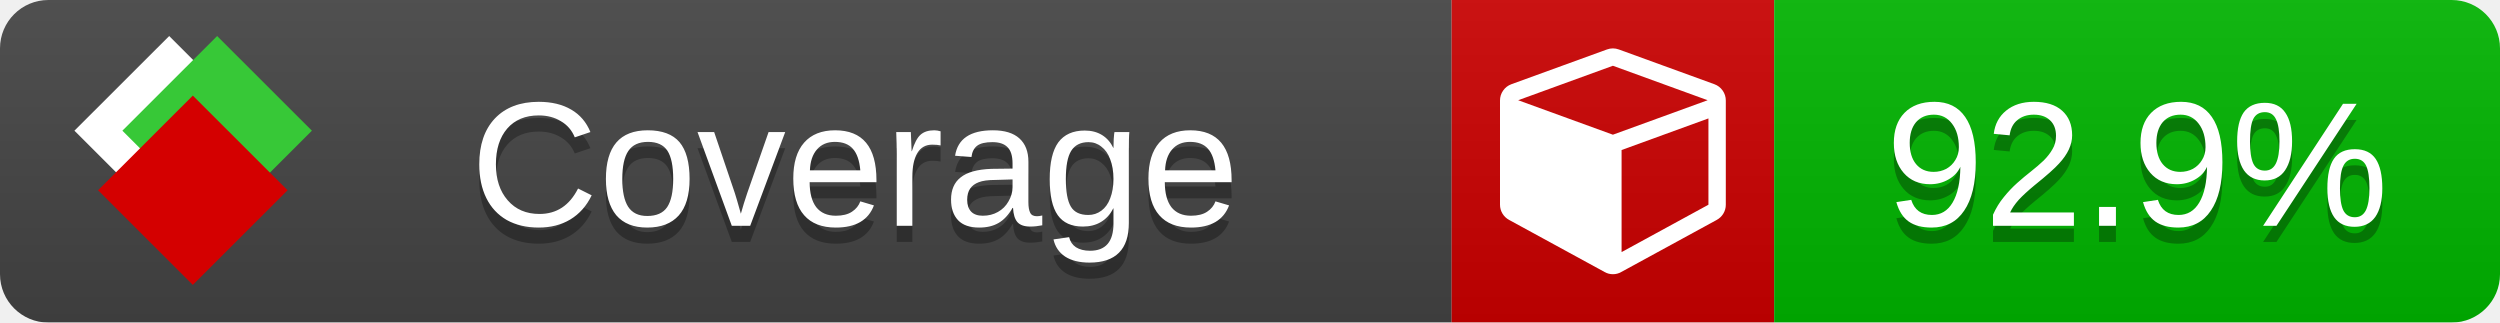
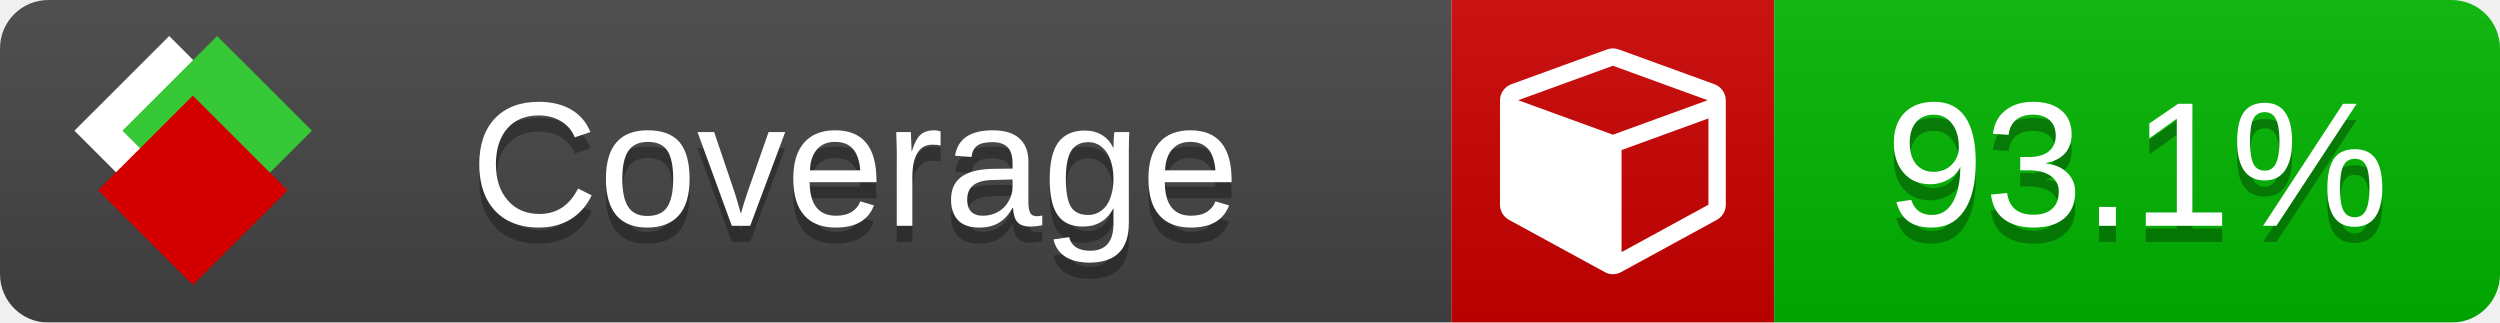
<svg xmlns="http://www.w3.org/2000/svg" xmlns:xlink="http://www.w3.org/1999/xlink" width="155" height="20">
  <style type="text/css">
          
            @keyframes fade1 {
                0% { visibility: visible; opacity: 1; }
               23% { visibility: visible; opacity: 1; }
               25% { visibility: hidden; opacity: 0; }
               48% { visibility: hidden; opacity: 0; }
               50% { visibility: hidden; opacity: 0; }
               73% { visibility: hidden; opacity: 0; }
               75% { visibility: hidden; opacity: 0; }
               98% { visibility: hidden; opacity: 0; }
              100% { visibility: visible; opacity: 1; }
            }
            @keyframes fade2 {
                0% { visibility: hidden; opacity: 0; }
               23% { visibility: hidden; opacity: 0; }
               25% { visibility: visible; opacity: 1; }
               48% { visibility: visible; opacity: 1; }
               50% { visibility: hidden; opacity: 0; }
               73% { visibility: hidden; opacity: 0; }
               75% { visibility: hidden; opacity: 0; }
               98% { visibility: hidden; opacity: 0; }
              100% { visibility: hidden; opacity: 0; }
            }
            @keyframes fade3 {
                0% { visibility: hidden; opacity: 0; }
               23% { visibility: hidden; opacity: 0; }
               25% { visibility: hidden; opacity: 0; }
               48% { visibility: hidden; opacity: 0; }
               50% { visibility: visible; opacity: 1; }
               73% { visibility: visible; opacity: 1; }
               75% { visibility: hidden; opacity: 0; }
               98% { visibility: hidden; opacity: 0; }
              100% { visibility: hidden; opacity: 0; }
            }
            @keyframes fade4 {
                0% { visibility: hidden; opacity: 0; }
               23% { visibility: hidden; opacity: 0; }
               25% { visibility: hidden; opacity: 0; }
               48% { visibility: hidden; opacity: 0; }
               50% { visibility: hidden; opacity: 0; }
               73% { visibility: hidden; opacity: 0; }
               75% { visibility: visible; opacity: 1; }
               98% { visibility: visible; opacity: 1; }
              100% { visibility: hidden; opacity: 0; }
            }
            .linecoverage {
                animation-duration: 15s;
                animation-name: fade1;
                animation-iteration-count: infinite;
            }
            .branchcoverage {
                animation-duration: 15s;
                animation-name: fade2;
                animation-iteration-count: infinite;
            }
            .methodcoverage {
                animation-duration: 15s;
                animation-name: fade3;
                animation-iteration-count: infinite;
            }
            .fullmethodcoverage {
                animation-duration: 15s;
                animation-name: fade4;
                animation-iteration-count: infinite;
            }
          
    </style>
  <defs>
    <linearGradient id="gradient" x2="0" y2="100%">
      <stop offset="0" stop-color="#bbb" stop-opacity=".1" />
      <stop offset="1" stop-opacity=".1" />
    </linearGradient>
    <linearGradient id="c">
      <stop offset="0" stop-color="#d40000" />
      <stop offset="1" stop-color="#ff2a2a" />
    </linearGradient>
    <linearGradient id="a">
      <stop offset="0" stop-color="#e0e0de" />
      <stop offset="1" stop-color="#fff" />
    </linearGradient>
    <linearGradient id="b">
      <stop offset="0" stop-color="#37c837" />
      <stop offset="1" stop-color="#217821" />
    </linearGradient>
    <linearGradient xlink:href="#a" id="e" x1="106.44" x2="69.96" y1="-11.96" y2="-46.84" gradientTransform="matrix(-.8426 -.00045 -.00045 -.8426 -94.27 -75.82)" gradientUnits="userSpaceOnUse" />
    <linearGradient xlink:href="#b" id="f" x1="56.19" x2="77.97" y1="-23.45" y2="10.62" gradientTransform="matrix(.8426 .00045 .00045 .8426 94.27 75.82)" gradientUnits="userSpaceOnUse" />
    <linearGradient xlink:href="#c" id="g" x1="79.98" x2="132.9" y1="10.79" y2="10.79" gradientTransform="matrix(.8426 .00045 .00045 .8426 94.27 75.82)" gradientUnits="userSpaceOnUse" />
    <mask id="mask">
      <rect width="155" height="20" rx="3" fill="#fff" />
    </mask>
    <g id="icon" transform="matrix(.04486 0 0 .04481 -.48 -.63)">
      <rect width="52.92" height="52.92" x="-109.72" y="-27.13" fill="url(#e)" transform="rotate(-135)" />
      <rect width="52.92" height="52.92" x="70.19" y="-39.18" fill="url(#f)" transform="rotate(45)" />
      <rect width="52.92" height="52.92" x="80.05" y="-15.74" fill="url(#g)" transform="rotate(45)" />
    </g>
  </defs>
  <g mask="url(#mask)">
    <rect x="0" y="0" width="90" height="20" fill="#444" />
    <rect x="90" y="0" width="20" height="20" fill="#c00" />
    <rect x="110" y="0" width="45" height="20" fill="#00B600" />
    <rect x="0" y="0" width="155" height="20" fill="url(#gradient)" />
  </g>
  <g>
    <path class="" fill="#fff" d="m 100.538,15.629 5.385,-2.936 v -5.351 l -5.385,1.96 z M 100,8.351 105.873,6.214 100,4.077 94.127,6.214 Z m 7,-2.12 v 6.462 q 0,0.294 -0.151,0.547 -0.151,0.252 -0.412,0.395 l -5.923,3.231 q -0.236,0.135 -0.513,0.135 -0.278,0 -0.513,-0.135 l -5.923,-3.231 Q 93.303,13.492 93.151,13.239 93,12.987 93,12.692 v -6.462 q 0,-0.337 0.194,-0.614 0.194,-0.278 0.513,-0.395 l 5.923,-2.154 q 0.185,-0.067 0.37,-0.067 0.185,0 0.37,0.067 l 5.923,2.154 q 0.32,0.118 0.513,0.395 Q 107,5.894 107,6.231 Z" />
  </g>
  <g fill="#fff" text-anchor="middle" font-family="Verdana,Arial,Geneva,sans-serif" font-size="11">
    <a xlink:href="https://github.com/danielpalme/ReportGenerator" target="_top">
      <use xlink:href="#icon" transform="translate(3,1) scale(3.5)" />
    </a>
    <text x="53" y="15" fill="#010101" fill-opacity=".3">Coverage</text>
    <text x="53" y="14" fill="#fff">Coverage</text>
-     <text class="" x="132.5" y="15" fill="#010101" fill-opacity=".3">92.9%</text>
-     <text class="" x="132.5" y="14">92.9%</text>
+     <text class="" x="132.5" y="15" fill="#010101" fill-opacity=".3">93.1%</text>
+     <text class="" x="132.5" y="14">93.1%</text>
  </g>
  <g>
    <rect class="" x="90" y="0" width="65" height="20" fill-opacity="0" />
  </g>
</svg>
